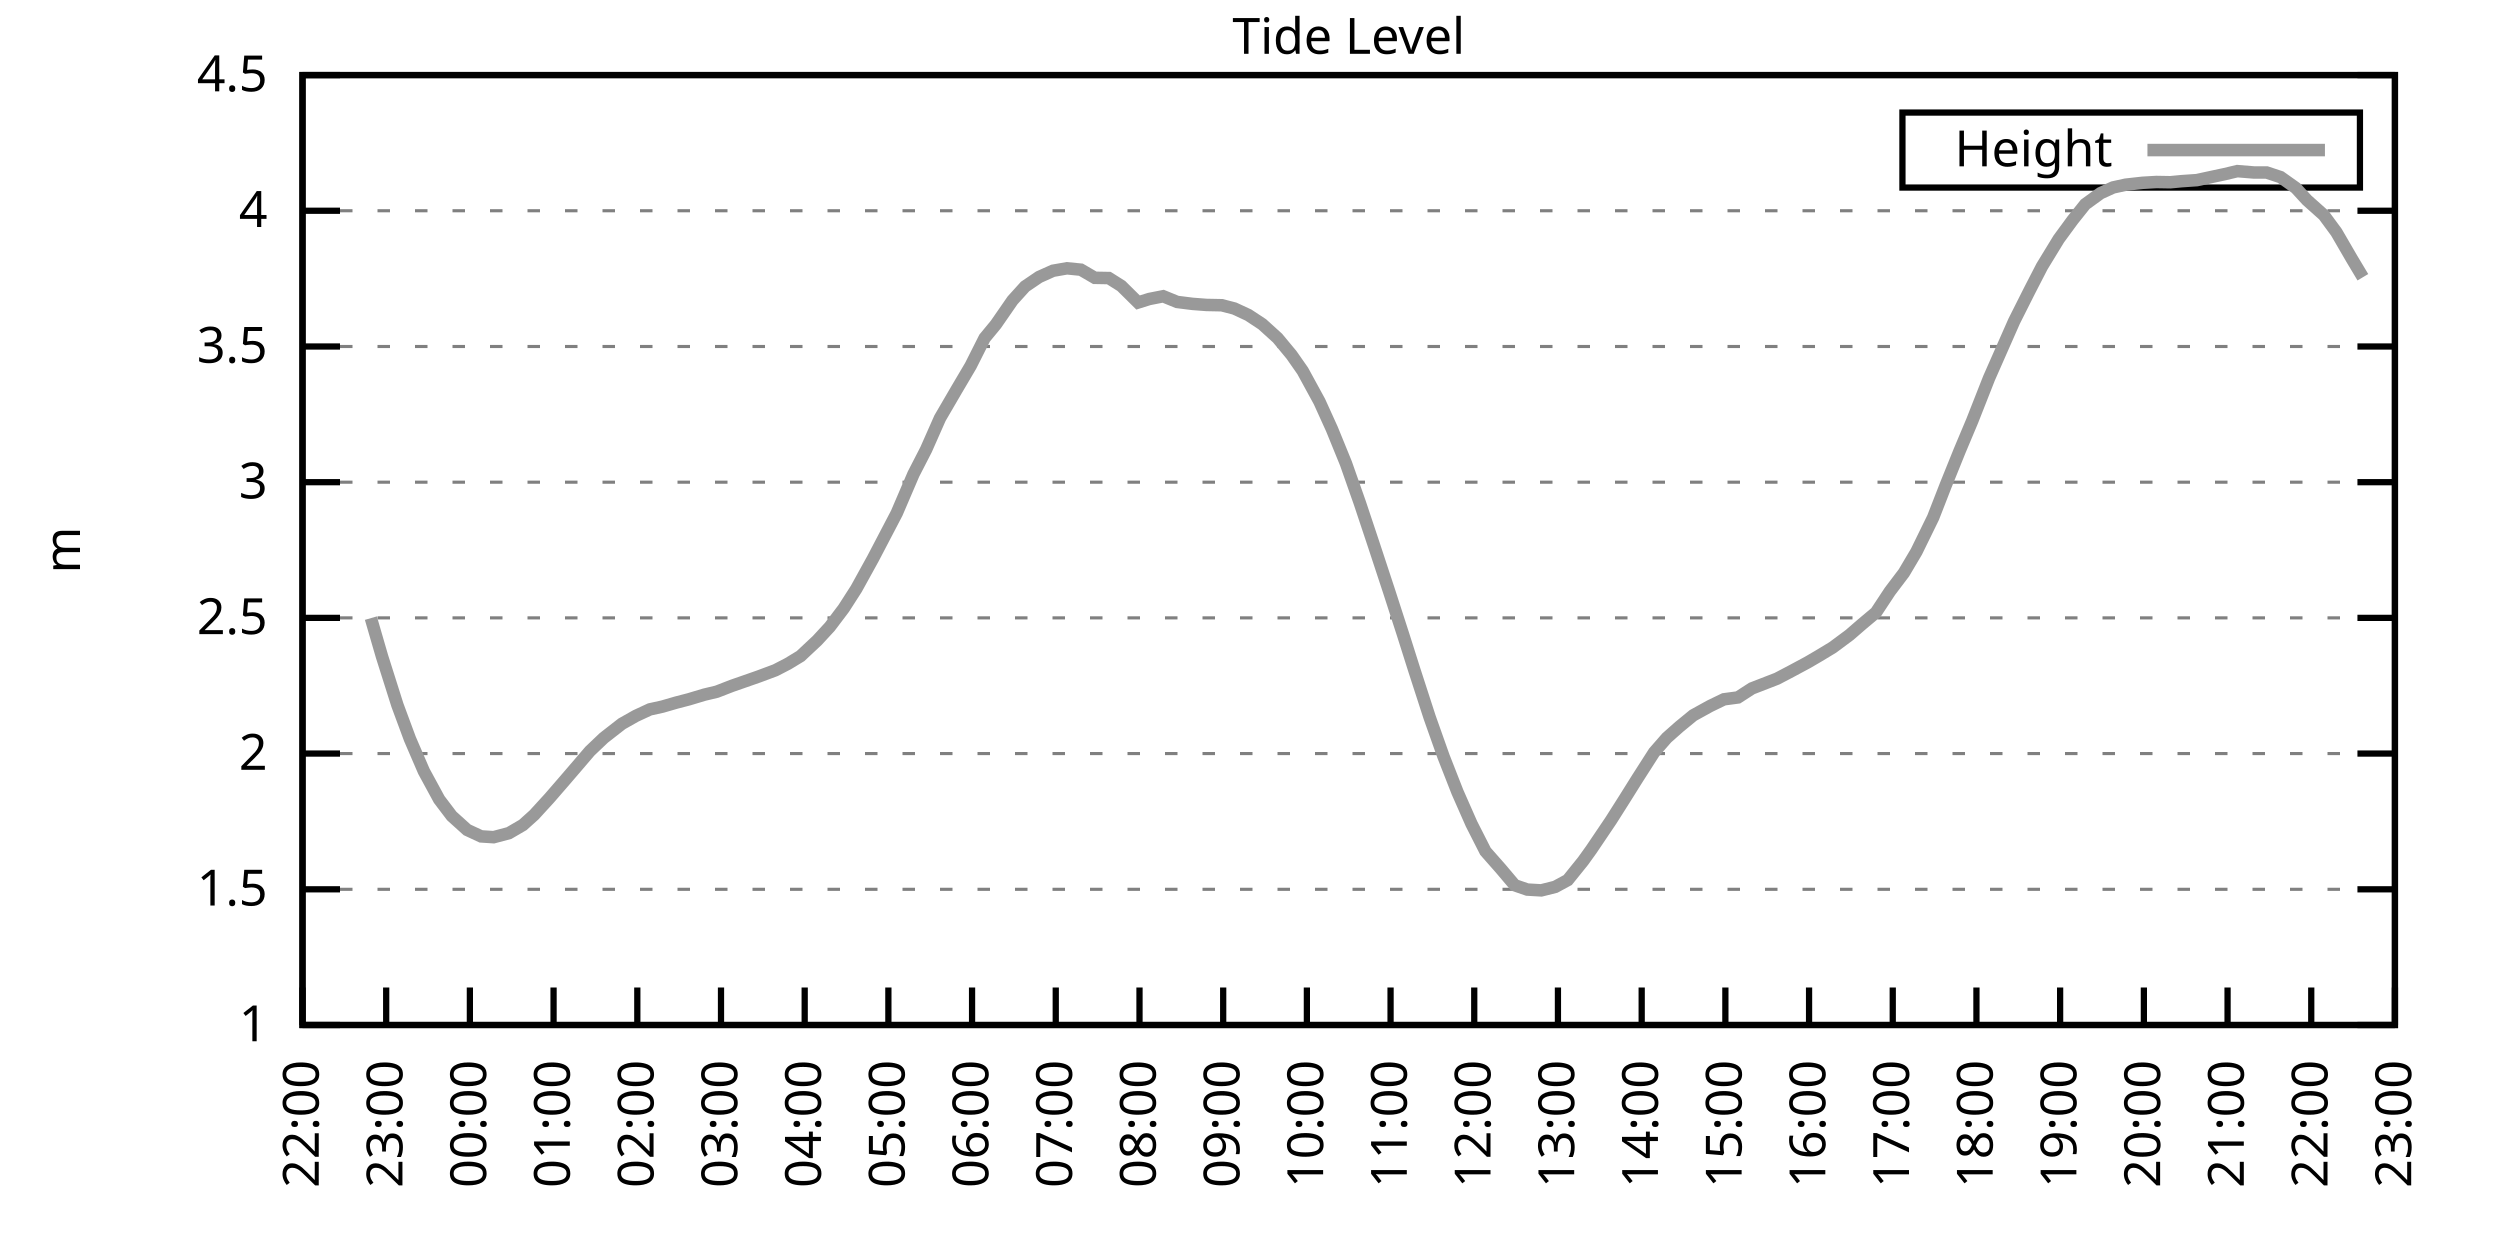
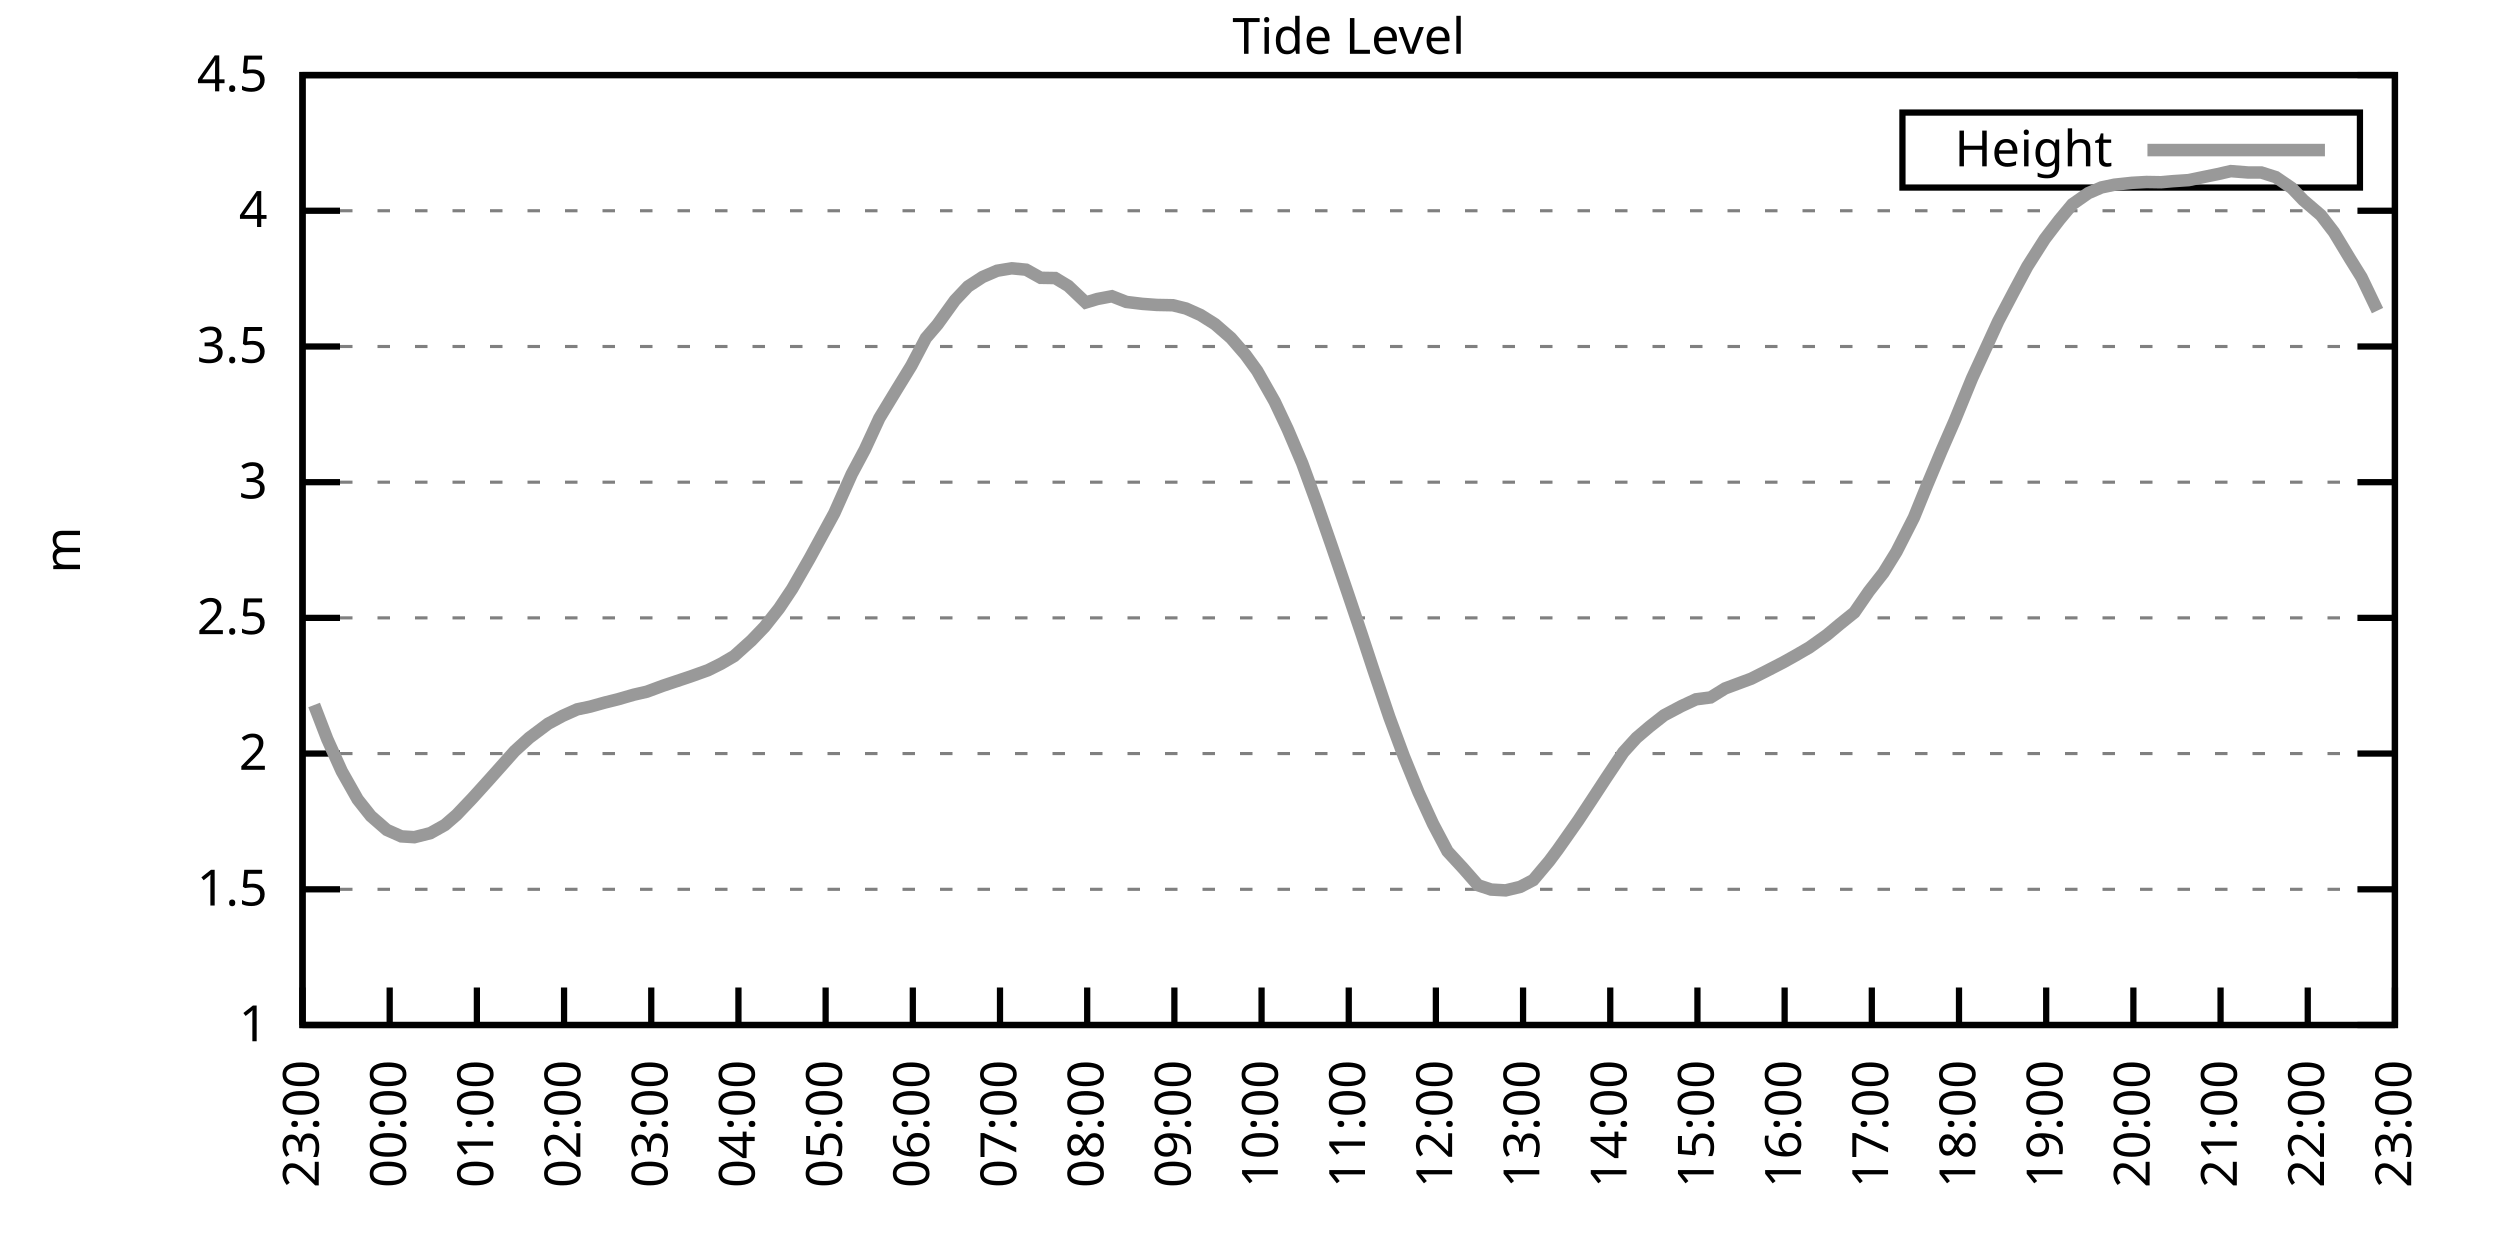
<svg xmlns="http://www.w3.org/2000/svg" xmlns:xlink="http://www.w3.org/1999/xlink" width="400" height="200" viewBox="0 0 400 200">
  <g id="gnuplot_canvas">
    <rect x="0" y="0" width="400" height="200" fill="none" />
    <defs>
      <circle id="gpDot" r="0.5" stroke-width="0.5" stroke="currentColor" />
      <path id="gpPt0" stroke-width="0.333" stroke="currentColor" d="M-1,0 h2 M0,-1 v2" />
      <path id="gpPt1" stroke-width="0.333" stroke="currentColor" d="M-1,-1 L1,1 M1,-1 L-1,1" />
      <path id="gpPt2" stroke-width="0.333" stroke="currentColor" d="M-1,0 L1,0 M0,-1 L0,1 M-1,-1 L1,1 M-1,1 L1,-1" />
      <rect id="gpPt3" stroke-width="0.333" stroke="currentColor" x="-1" y="-1" width="2" height="2" />
      <rect id="gpPt4" stroke-width="0.333" stroke="currentColor" fill="currentColor" x="-1" y="-1" width="2" height="2" />
      <circle id="gpPt5" stroke-width="0.333" stroke="currentColor" cx="0" cy="0" r="1" />
      <use xlink:href="#gpPt5" id="gpPt6" fill="currentColor" stroke="none" />
      <path id="gpPt7" stroke-width="0.333" stroke="currentColor" d="M0,-1.33 L-1.33,0.67 L1.33,0.67 z" />
      <use xlink:href="#gpPt7" id="gpPt8" fill="currentColor" stroke="none" />
      <use xlink:href="#gpPt7" id="gpPt9" stroke="currentColor" transform="rotate(180)" />
      <use xlink:href="#gpPt9" id="gpPt10" fill="currentColor" stroke="none" />
      <use xlink:href="#gpPt3" id="gpPt11" stroke="currentColor" transform="rotate(45)" />
      <use xlink:href="#gpPt11" id="gpPt12" fill="currentColor" stroke="none" />
      <path id="gpPt13" stroke-width="0.333" stroke="currentColor" d="M0,1.330 L1.265,0.411 L0.782,-1.067 L-0.782,-1.076 L-1.265,0.411 z" />
      <use xlink:href="#gpPt13" id="gpPt14" fill="currentColor" stroke="none" />
      <filter id="textbox" filterUnits="objectBoundingBox" x="0" y="0" height="1" width="1">
        <feFlood flood-color="white" flood-opacity="1" result="bgnd" />
        <feComposite in="SourceGraphic" in2="bgnd" operator="atop" />
      </filter>
      <filter id="greybox" filterUnits="objectBoundingBox" x="0" y="0" height="1" width="1">
        <feFlood flood-color="lightgrey" flood-opacity="1" result="grey" />
        <feComposite in="SourceGraphic" in2="grey" operator="atop" />
      </filter>
    </defs>
    <g fill="none" color="white" stroke="currentColor" stroke-width="1.00" stroke-linecap="butt" stroke-linejoin="miter">
</g>
    <g fill="none" color="black" stroke="currentColor" stroke-width="1.00" stroke-linecap="butt" stroke-linejoin="miter">
      <g stroke="none" shape-rendering="crispEdges">
        <polygon fill="rgb(255, 255, 255)" points="48.40,164.00 383.18,164.00 383.18,12.02 48.40,12.02 " />
      </g>
    </g>
    <g fill="none" color="black" stroke="currentColor" stroke-width="1.00" stroke-linecap="butt" stroke-linejoin="miter">
</g>
    <g fill="none" color="black" stroke="black" stroke-width="0.50" stroke-linecap="butt" stroke-linejoin="miter">
</g>
    <g fill="none" color="gray" stroke="currentColor" stroke-width="0.50" stroke-linecap="butt" stroke-linejoin="miter">
      <path stroke="gray" stroke-dasharray="2,4" class="gridline" d="M48.40,164.00 L383.19,164.00  " />
    </g>
    <g fill="none" color="gray" stroke="gray" stroke-width="1.00" stroke-linecap="butt" stroke-linejoin="miter">
</g>
    <g fill="none" color="black" stroke="currentColor" stroke-width="1.00" stroke-linecap="butt" stroke-linejoin="miter">
      <path stroke="black" d="M48.40,164.00 L54.40,164.00 M383.19,164.00 L377.19,164.00  " />
      <g transform="translate(42.80,166.60)" stroke="none" fill="black" font-family="Sans" font-size="8.00" text-anchor="end">
        <text>
          <tspan font-family="Sans"> 1</tspan>
        </text>
      </g>
    </g>
    <g fill="none" color="black" stroke="currentColor" stroke-width="1.00" stroke-linecap="butt" stroke-linejoin="miter">
</g>
    <g fill="none" color="black" stroke="black" stroke-width="0.50" stroke-linecap="butt" stroke-linejoin="miter">
</g>
    <g fill="none" color="gray" stroke="currentColor" stroke-width="0.50" stroke-linecap="butt" stroke-linejoin="miter">
      <path stroke="gray" stroke-dasharray="2,4" class="gridline" d="M48.40,142.29 L383.19,142.29  " />
    </g>
    <g fill="none" color="gray" stroke="gray" stroke-width="1.00" stroke-linecap="butt" stroke-linejoin="miter">
</g>
    <g fill="none" color="black" stroke="currentColor" stroke-width="1.00" stroke-linecap="butt" stroke-linejoin="miter">
      <path stroke="black" d="M48.40,142.29 L54.40,142.29 M383.19,142.29 L377.19,142.29  " />
      <g transform="translate(42.80,144.89)" stroke="none" fill="black" font-family="Sans" font-size="8.00" text-anchor="end">
        <text>
          <tspan font-family="Sans"> 1.5</tspan>
        </text>
      </g>
    </g>
    <g fill="none" color="black" stroke="currentColor" stroke-width="1.00" stroke-linecap="butt" stroke-linejoin="miter">
</g>
    <g fill="none" color="black" stroke="black" stroke-width="0.50" stroke-linecap="butt" stroke-linejoin="miter">
</g>
    <g fill="none" color="gray" stroke="currentColor" stroke-width="0.50" stroke-linecap="butt" stroke-linejoin="miter">
      <path stroke="gray" stroke-dasharray="2,4" class="gridline" d="M48.40,120.57 L383.19,120.57  " />
    </g>
    <g fill="none" color="gray" stroke="gray" stroke-width="1.00" stroke-linecap="butt" stroke-linejoin="miter">
</g>
    <g fill="none" color="black" stroke="currentColor" stroke-width="1.00" stroke-linecap="butt" stroke-linejoin="miter">
      <path stroke="black" d="M48.40,120.57 L54.40,120.57 M383.19,120.57 L377.19,120.57  " />
      <g transform="translate(42.80,123.17)" stroke="none" fill="black" font-family="Sans" font-size="8.00" text-anchor="end">
        <text>
          <tspan font-family="Sans"> 2</tspan>
        </text>
      </g>
    </g>
    <g fill="none" color="black" stroke="currentColor" stroke-width="1.00" stroke-linecap="butt" stroke-linejoin="miter">
</g>
    <g fill="none" color="black" stroke="black" stroke-width="0.50" stroke-linecap="butt" stroke-linejoin="miter">
</g>
    <g fill="none" color="gray" stroke="currentColor" stroke-width="0.50" stroke-linecap="butt" stroke-linejoin="miter">
      <path stroke="gray" stroke-dasharray="2,4" class="gridline" d="M48.40,98.86 L383.19,98.86  " />
    </g>
    <g fill="none" color="gray" stroke="gray" stroke-width="1.00" stroke-linecap="butt" stroke-linejoin="miter">
</g>
    <g fill="none" color="black" stroke="currentColor" stroke-width="1.00" stroke-linecap="butt" stroke-linejoin="miter">
      <path stroke="black" d="M48.40,98.86 L54.40,98.86 M383.19,98.86 L377.19,98.86  " />
      <g transform="translate(42.80,101.46)" stroke="none" fill="black" font-family="Sans" font-size="8.00" text-anchor="end">
        <text>
          <tspan font-family="Sans"> 2.5</tspan>
        </text>
      </g>
    </g>
    <g fill="none" color="black" stroke="currentColor" stroke-width="1.00" stroke-linecap="butt" stroke-linejoin="miter">
</g>
    <g fill="none" color="black" stroke="black" stroke-width="0.50" stroke-linecap="butt" stroke-linejoin="miter">
</g>
    <g fill="none" color="gray" stroke="currentColor" stroke-width="0.50" stroke-linecap="butt" stroke-linejoin="miter">
      <path stroke="gray" stroke-dasharray="2,4" class="gridline" d="M48.40,77.15 L383.19,77.15  " />
    </g>
    <g fill="none" color="gray" stroke="gray" stroke-width="1.00" stroke-linecap="butt" stroke-linejoin="miter">
</g>
    <g fill="none" color="black" stroke="currentColor" stroke-width="1.00" stroke-linecap="butt" stroke-linejoin="miter">
      <path stroke="black" d="M48.40,77.15 L54.40,77.15 M383.19,77.15 L377.19,77.15  " />
      <g transform="translate(42.80,79.75)" stroke="none" fill="black" font-family="Sans" font-size="8.00" text-anchor="end">
        <text>
          <tspan font-family="Sans"> 3</tspan>
        </text>
      </g>
    </g>
    <g fill="none" color="black" stroke="currentColor" stroke-width="1.00" stroke-linecap="butt" stroke-linejoin="miter">
</g>
    <g fill="none" color="black" stroke="black" stroke-width="0.50" stroke-linecap="butt" stroke-linejoin="miter">
</g>
    <g fill="none" color="gray" stroke="currentColor" stroke-width="0.50" stroke-linecap="butt" stroke-linejoin="miter">
      <path stroke="gray" stroke-dasharray="2,4" class="gridline" d="M48.40,55.44 L383.19,55.44  " />
    </g>
    <g fill="none" color="gray" stroke="gray" stroke-width="1.00" stroke-linecap="butt" stroke-linejoin="miter">
</g>
    <g fill="none" color="black" stroke="currentColor" stroke-width="1.00" stroke-linecap="butt" stroke-linejoin="miter">
      <path stroke="black" d="M48.40,55.44 L54.40,55.44 M383.19,55.44 L377.19,55.44  " />
      <g transform="translate(42.80,58.04)" stroke="none" fill="black" font-family="Sans" font-size="8.00" text-anchor="end">
        <text>
          <tspan font-family="Sans"> 3.5</tspan>
        </text>
      </g>
    </g>
    <g fill="none" color="black" stroke="currentColor" stroke-width="1.00" stroke-linecap="butt" stroke-linejoin="miter">
</g>
    <g fill="none" color="black" stroke="black" stroke-width="0.50" stroke-linecap="butt" stroke-linejoin="miter">
</g>
    <g fill="none" color="gray" stroke="currentColor" stroke-width="0.50" stroke-linecap="butt" stroke-linejoin="miter">
      <path stroke="gray" stroke-dasharray="2,4" class="gridline" d="M48.40,33.72 L383.19,33.72  " />
    </g>
    <g fill="none" color="gray" stroke="gray" stroke-width="1.00" stroke-linecap="butt" stroke-linejoin="miter">
</g>
    <g fill="none" color="black" stroke="currentColor" stroke-width="1.00" stroke-linecap="butt" stroke-linejoin="miter">
      <path stroke="black" d="M48.40,33.72 L54.40,33.72 M383.19,33.72 L377.19,33.72  " />
      <g transform="translate(42.80,36.32)" stroke="none" fill="black" font-family="Sans" font-size="8.00" text-anchor="end">
        <text>
          <tspan font-family="Sans"> 4</tspan>
        </text>
      </g>
    </g>
    <g fill="none" color="black" stroke="currentColor" stroke-width="1.00" stroke-linecap="butt" stroke-linejoin="miter">
</g>
    <g fill="none" color="black" stroke="black" stroke-width="0.50" stroke-linecap="butt" stroke-linejoin="miter">
</g>
    <g fill="none" color="gray" stroke="currentColor" stroke-width="0.50" stroke-linecap="butt" stroke-linejoin="miter">
      <path stroke="gray" stroke-dasharray="2,4" class="gridline" d="M48.40,12.01 L383.19,12.01  " />
    </g>
    <g fill="none" color="gray" stroke="gray" stroke-width="1.00" stroke-linecap="butt" stroke-linejoin="miter">
</g>
    <g fill="none" color="black" stroke="currentColor" stroke-width="1.00" stroke-linecap="butt" stroke-linejoin="miter">
      <path stroke="black" d="M48.40,12.01 L54.40,12.01 M383.19,12.01 L377.19,12.01  " />
      <g transform="translate(42.80,14.61)" stroke="none" fill="black" font-family="Sans" font-size="8.00" text-anchor="end">
        <text>
          <tspan font-family="Sans"> 4.5</tspan>
        </text>
      </g>
    </g>
    <g fill="none" color="black" stroke="currentColor" stroke-width="1.00" stroke-linecap="butt" stroke-linejoin="miter">
      <path stroke="black" d="M48.40,164.00 L48.40,158.00  " />
      <g transform="translate(51.00,169.60) rotate(270.00)" stroke="none" fill="black" font-family="Sans" font-size="8.00" text-anchor="end">
        <text>
-           <tspan font-family="Sans">22:00</tspan>
-         </text>
-       </g>
-     </g>
-     <g fill="none" color="black" stroke="currentColor" stroke-width="1.00" stroke-linecap="butt" stroke-linejoin="miter">
-       <path stroke="black" d="M61.79,164.00 L61.79,158.00  " />
-       <g transform="translate(64.39,169.60) rotate(270.00)" stroke="none" fill="black" font-family="Sans" font-size="8.00" text-anchor="end">
-         <text>
          <tspan font-family="Sans">23:00</tspan>
        </text>
      </g>
    </g>
    <g fill="none" color="black" stroke="currentColor" stroke-width="1.00" stroke-linecap="butt" stroke-linejoin="miter">
-       <path stroke="black" d="M75.18,164.00 L75.18,158.00  " />
-       <g transform="translate(77.78,169.60) rotate(270.00)" stroke="none" fill="black" font-family="Sans" font-size="8.00" text-anchor="end">
+       <path stroke="black" d="M62.35,164.00 L62.35,158.00  " />
+       <g transform="translate(64.95,169.60) rotate(270.00)" stroke="none" fill="black" font-family="Sans" font-size="8.00" text-anchor="end">
        <text>
          <tspan font-family="Sans">00:00</tspan>
        </text>
      </g>
    </g>
    <g fill="none" color="black" stroke="currentColor" stroke-width="1.00" stroke-linecap="butt" stroke-linejoin="miter">
-       <path stroke="black" d="M88.57,164.00 L88.57,158.00  " />
-       <g transform="translate(91.17,169.60) rotate(270.00)" stroke="none" fill="black" font-family="Sans" font-size="8.00" text-anchor="end">
+       <path stroke="black" d="M76.30,164.00 L76.30,158.00  " />
+       <g transform="translate(78.90,169.60) rotate(270.00)" stroke="none" fill="black" font-family="Sans" font-size="8.00" text-anchor="end">
        <text>
          <tspan font-family="Sans">01:00</tspan>
        </text>
      </g>
    </g>
    <g fill="none" color="black" stroke="currentColor" stroke-width="1.00" stroke-linecap="butt" stroke-linejoin="miter">
-       <path stroke="black" d="M101.97,164.00 L101.97,158.00  " />
-       <g transform="translate(104.57,169.60) rotate(270.00)" stroke="none" fill="black" font-family="Sans" font-size="8.00" text-anchor="end">
+       <path stroke="black" d="M90.25,164.00 L90.25,158.00  " />
+       <g transform="translate(92.85,169.60) rotate(270.00)" stroke="none" fill="black" font-family="Sans" font-size="8.00" text-anchor="end">
        <text>
          <tspan font-family="Sans">02:00</tspan>
        </text>
      </g>
    </g>
    <g fill="none" color="black" stroke="currentColor" stroke-width="1.00" stroke-linecap="butt" stroke-linejoin="miter">
-       <path stroke="black" d="M115.36,164.00 L115.36,158.00  " />
-       <g transform="translate(117.96,169.60) rotate(270.00)" stroke="none" fill="black" font-family="Sans" font-size="8.00" text-anchor="end">
+       <path stroke="black" d="M104.20,164.00 L104.20,158.00  " />
+       <g transform="translate(106.80,169.60) rotate(270.00)" stroke="none" fill="black" font-family="Sans" font-size="8.00" text-anchor="end">
        <text>
          <tspan font-family="Sans">03:00</tspan>
        </text>
      </g>
    </g>
    <g fill="none" color="black" stroke="currentColor" stroke-width="1.00" stroke-linecap="butt" stroke-linejoin="miter">
-       <path stroke="black" d="M128.75,164.00 L128.75,158.00  " />
-       <g transform="translate(131.35,169.60) rotate(270.00)" stroke="none" fill="black" font-family="Sans" font-size="8.00" text-anchor="end">
+       <path stroke="black" d="M118.15,164.00 L118.15,158.00  " />
+       <g transform="translate(120.75,169.60) rotate(270.00)" stroke="none" fill="black" font-family="Sans" font-size="8.00" text-anchor="end">
        <text>
          <tspan font-family="Sans">04:00</tspan>
        </text>
      </g>
    </g>
    <g fill="none" color="black" stroke="currentColor" stroke-width="1.00" stroke-linecap="butt" stroke-linejoin="miter">
-       <path stroke="black" d="M142.14,164.00 L142.14,158.00  " />
-       <g transform="translate(144.74,169.60) rotate(270.00)" stroke="none" fill="black" font-family="Sans" font-size="8.00" text-anchor="end">
+       <path stroke="black" d="M132.10,164.00 L132.10,158.00  " />
+       <g transform="translate(134.70,169.60) rotate(270.00)" stroke="none" fill="black" font-family="Sans" font-size="8.00" text-anchor="end">
        <text>
          <tspan font-family="Sans">05:00</tspan>
        </text>
      </g>
    </g>
    <g fill="none" color="black" stroke="currentColor" stroke-width="1.00" stroke-linecap="butt" stroke-linejoin="miter">
-       <path stroke="black" d="M155.53,164.00 L155.53,158.00  " />
-       <g transform="translate(158.13,169.60) rotate(270.00)" stroke="none" fill="black" font-family="Sans" font-size="8.00" text-anchor="end">
+       <path stroke="black" d="M146.05,164.00 L146.05,158.00  " />
+       <g transform="translate(148.65,169.60) rotate(270.00)" stroke="none" fill="black" font-family="Sans" font-size="8.00" text-anchor="end">
        <text>
          <tspan font-family="Sans">06:00</tspan>
        </text>
      </g>
    </g>
    <g fill="none" color="black" stroke="currentColor" stroke-width="1.00" stroke-linecap="butt" stroke-linejoin="miter">
-       <path stroke="black" d="M168.92,164.00 L168.92,158.00  " />
-       <g transform="translate(171.52,169.60) rotate(270.00)" stroke="none" fill="black" font-family="Sans" font-size="8.00" text-anchor="end">
+       <path stroke="black" d="M160.00,164.00 L160.00,158.00  " />
+       <g transform="translate(162.60,169.60) rotate(270.00)" stroke="none" fill="black" font-family="Sans" font-size="8.00" text-anchor="end">
        <text>
          <tspan font-family="Sans">07:00</tspan>
        </text>
      </g>
    </g>
    <g fill="none" color="black" stroke="currentColor" stroke-width="1.00" stroke-linecap="butt" stroke-linejoin="miter">
-       <path stroke="black" d="M182.32,164.00 L182.32,158.00  " />
-       <g transform="translate(184.92,169.60) rotate(270.00)" stroke="none" fill="black" font-family="Sans" font-size="8.00" text-anchor="end">
+       <path stroke="black" d="M173.95,164.00 L173.95,158.00  " />
+       <g transform="translate(176.55,169.60) rotate(270.00)" stroke="none" fill="black" font-family="Sans" font-size="8.00" text-anchor="end">
        <text>
          <tspan font-family="Sans">08:00</tspan>
        </text>
      </g>
    </g>
    <g fill="none" color="black" stroke="currentColor" stroke-width="1.00" stroke-linecap="butt" stroke-linejoin="miter">
-       <path stroke="black" d="M195.71,164.00 L195.71,158.00  " />
-       <g transform="translate(198.31,169.60) rotate(270.00)" stroke="none" fill="black" font-family="Sans" font-size="8.00" text-anchor="end">
+       <path stroke="black" d="M187.90,164.00 L187.90,158.00  " />
+       <g transform="translate(190.50,169.60) rotate(270.00)" stroke="none" fill="black" font-family="Sans" font-size="8.00" text-anchor="end">
        <text>
          <tspan font-family="Sans">09:00</tspan>
        </text>
      </g>
    </g>
    <g fill="none" color="black" stroke="currentColor" stroke-width="1.00" stroke-linecap="butt" stroke-linejoin="miter">
-       <path stroke="black" d="M209.10,164.00 L209.10,158.00  " />
-       <g transform="translate(211.70,169.60) rotate(270.00)" stroke="none" fill="black" font-family="Sans" font-size="8.00" text-anchor="end">
+       <path stroke="black" d="M201.85,164.00 L201.85,158.00  " />
+       <g transform="translate(204.45,169.60) rotate(270.00)" stroke="none" fill="black" font-family="Sans" font-size="8.00" text-anchor="end">
        <text>
          <tspan font-family="Sans">10:00</tspan>
        </text>
      </g>
    </g>
    <g fill="none" color="black" stroke="currentColor" stroke-width="1.00" stroke-linecap="butt" stroke-linejoin="miter">
-       <path stroke="black" d="M222.49,164.00 L222.49,158.00  " />
-       <g transform="translate(225.09,169.60) rotate(270.00)" stroke="none" fill="black" font-family="Sans" font-size="8.00" text-anchor="end">
+       <path stroke="black" d="M215.80,164.00 L215.80,158.00  " />
+       <g transform="translate(218.40,169.60) rotate(270.00)" stroke="none" fill="black" font-family="Sans" font-size="8.00" text-anchor="end">
        <text>
          <tspan font-family="Sans">11:00</tspan>
        </text>
      </g>
    </g>
    <g fill="none" color="black" stroke="currentColor" stroke-width="1.00" stroke-linecap="butt" stroke-linejoin="miter">
-       <path stroke="black" d="M235.88,164.00 L235.88,158.00  " />
-       <g transform="translate(238.48,169.60) rotate(270.00)" stroke="none" fill="black" font-family="Sans" font-size="8.00" text-anchor="end">
+       <path stroke="black" d="M229.74,164.00 L229.74,158.00  " />
+       <g transform="translate(232.34,169.60) rotate(270.00)" stroke="none" fill="black" font-family="Sans" font-size="8.00" text-anchor="end">
        <text>
          <tspan font-family="Sans">12:00</tspan>
        </text>
      </g>
    </g>
    <g fill="none" color="black" stroke="currentColor" stroke-width="1.00" stroke-linecap="butt" stroke-linejoin="miter">
-       <path stroke="black" d="M249.27,164.00 L249.27,158.00  " />
-       <g transform="translate(251.87,169.60) rotate(270.00)" stroke="none" fill="black" font-family="Sans" font-size="8.00" text-anchor="end">
+       <path stroke="black" d="M243.69,164.00 L243.69,158.00  " />
+       <g transform="translate(246.29,169.60) rotate(270.00)" stroke="none" fill="black" font-family="Sans" font-size="8.00" text-anchor="end">
        <text>
          <tspan font-family="Sans">13:00</tspan>
        </text>
      </g>
    </g>
    <g fill="none" color="black" stroke="currentColor" stroke-width="1.00" stroke-linecap="butt" stroke-linejoin="miter">
-       <path stroke="black" d="M262.67,164.00 L262.67,158.00  " />
-       <g transform="translate(265.27,169.60) rotate(270.00)" stroke="none" fill="black" font-family="Sans" font-size="8.00" text-anchor="end">
+       <path stroke="black" d="M257.64,164.00 L257.64,158.00  " />
+       <g transform="translate(260.24,169.60) rotate(270.00)" stroke="none" fill="black" font-family="Sans" font-size="8.00" text-anchor="end">
        <text>
          <tspan font-family="Sans">14:00</tspan>
        </text>
      </g>
    </g>
    <g fill="none" color="black" stroke="currentColor" stroke-width="1.00" stroke-linecap="butt" stroke-linejoin="miter">
-       <path stroke="black" d="M276.06,164.00 L276.06,158.00  " />
-       <g transform="translate(278.66,169.60) rotate(270.00)" stroke="none" fill="black" font-family="Sans" font-size="8.00" text-anchor="end">
+       <path stroke="black" d="M271.59,164.00 L271.59,158.00  " />
+       <g transform="translate(274.19,169.60) rotate(270.00)" stroke="none" fill="black" font-family="Sans" font-size="8.00" text-anchor="end">
        <text>
          <tspan font-family="Sans">15:00</tspan>
        </text>
      </g>
    </g>
    <g fill="none" color="black" stroke="currentColor" stroke-width="1.00" stroke-linecap="butt" stroke-linejoin="miter">
-       <path stroke="black" d="M289.45,164.00 L289.45,158.00  " />
-       <g transform="translate(292.05,169.60) rotate(270.00)" stroke="none" fill="black" font-family="Sans" font-size="8.00" text-anchor="end">
+       <path stroke="black" d="M285.54,164.00 L285.54,158.00  " />
+       <g transform="translate(288.14,169.60) rotate(270.00)" stroke="none" fill="black" font-family="Sans" font-size="8.00" text-anchor="end">
        <text>
          <tspan font-family="Sans">16:00</tspan>
        </text>
      </g>
    </g>
    <g fill="none" color="black" stroke="currentColor" stroke-width="1.00" stroke-linecap="butt" stroke-linejoin="miter">
-       <path stroke="black" d="M302.84,164.00 L302.84,158.00  " />
-       <g transform="translate(305.44,169.60) rotate(270.00)" stroke="none" fill="black" font-family="Sans" font-size="8.00" text-anchor="end">
+       <path stroke="black" d="M299.49,164.00 L299.49,158.00  " />
+       <g transform="translate(302.09,169.60) rotate(270.00)" stroke="none" fill="black" font-family="Sans" font-size="8.00" text-anchor="end">
        <text>
          <tspan font-family="Sans">17:00</tspan>
        </text>
      </g>
    </g>
    <g fill="none" color="black" stroke="currentColor" stroke-width="1.00" stroke-linecap="butt" stroke-linejoin="miter">
-       <path stroke="black" d="M316.23,164.00 L316.23,158.00  " />
-       <g transform="translate(318.83,169.60) rotate(270.00)" stroke="none" fill="black" font-family="Sans" font-size="8.00" text-anchor="end">
+       <path stroke="black" d="M313.44,164.00 L313.44,158.00  " />
+       <g transform="translate(316.04,169.60) rotate(270.00)" stroke="none" fill="black" font-family="Sans" font-size="8.00" text-anchor="end">
        <text>
          <tspan font-family="Sans">18:00</tspan>
        </text>
      </g>
    </g>
    <g fill="none" color="black" stroke="currentColor" stroke-width="1.00" stroke-linecap="butt" stroke-linejoin="miter">
-       <path stroke="black" d="M329.62,164.00 L329.62,158.00  " />
-       <g transform="translate(332.22,169.60) rotate(270.00)" stroke="none" fill="black" font-family="Sans" font-size="8.00" text-anchor="end">
+       <path stroke="black" d="M327.39,164.00 L327.39,158.00  " />
+       <g transform="translate(329.99,169.60) rotate(270.00)" stroke="none" fill="black" font-family="Sans" font-size="8.00" text-anchor="end">
        <text>
          <tspan font-family="Sans">19:00</tspan>
        </text>
      </g>
    </g>
    <g fill="none" color="black" stroke="currentColor" stroke-width="1.00" stroke-linecap="butt" stroke-linejoin="miter">
-       <path stroke="black" d="M343.02,164.00 L343.02,158.00  " />
-       <g transform="translate(345.62,169.60) rotate(270.00)" stroke="none" fill="black" font-family="Sans" font-size="8.00" text-anchor="end">
+       <path stroke="black" d="M341.34,164.00 L341.34,158.00  " />
+       <g transform="translate(343.94,169.60) rotate(270.00)" stroke="none" fill="black" font-family="Sans" font-size="8.00" text-anchor="end">
        <text>
          <tspan font-family="Sans">20:00</tspan>
        </text>
      </g>
    </g>
    <g fill="none" color="black" stroke="currentColor" stroke-width="1.00" stroke-linecap="butt" stroke-linejoin="miter">
-       <path stroke="black" d="M356.41,164.00 L356.41,158.00  " />
-       <g transform="translate(359.01,169.60) rotate(270.00)" stroke="none" fill="black" font-family="Sans" font-size="8.00" text-anchor="end">
+       <path stroke="black" d="M355.29,164.00 L355.29,158.00  " />
+       <g transform="translate(357.89,169.60) rotate(270.00)" stroke="none" fill="black" font-family="Sans" font-size="8.00" text-anchor="end">
        <text>
          <tspan font-family="Sans">21:00</tspan>
        </text>
      </g>
    </g>
    <g fill="none" color="black" stroke="currentColor" stroke-width="1.00" stroke-linecap="butt" stroke-linejoin="miter">
-       <path stroke="black" d="M369.80,164.00 L369.80,158.00  " />
-       <g transform="translate(372.40,169.60) rotate(270.00)" stroke="none" fill="black" font-family="Sans" font-size="8.00" text-anchor="end">
+       <path stroke="black" d="M369.24,164.00 L369.24,158.00  " />
+       <g transform="translate(371.84,169.60) rotate(270.00)" stroke="none" fill="black" font-family="Sans" font-size="8.00" text-anchor="end">
        <text>
          <tspan font-family="Sans">22:00</tspan>
        </text>
      </g>
    </g>
    <g fill="none" color="black" stroke="currentColor" stroke-width="1.00" stroke-linecap="butt" stroke-linejoin="miter">
      <path stroke="black" d="M383.19,164.00 L383.19,158.00  " />
      <g transform="translate(385.79,169.60) rotate(270.00)" stroke="none" fill="black" font-family="Sans" font-size="8.00" text-anchor="end">
        <text>
          <tspan font-family="Sans">23:00</tspan>
        </text>
      </g>
    </g>
    <g fill="none" color="black" stroke="currentColor" stroke-width="1.00" stroke-linecap="butt" stroke-linejoin="miter">
</g>
    <g fill="none" color="black" stroke="currentColor" stroke-width="1.00" stroke-linecap="butt" stroke-linejoin="miter">
      <path stroke="black" d="M48.40,12.01 L48.40,164.00 L383.19,164.00 L383.19,12.01 L48.40,12.01 Z  " />
    </g>
    <g fill="none" color="black" stroke="currentColor" stroke-width="1.00" stroke-linecap="butt" stroke-linejoin="miter">
</g>
    <g fill="none" color="black" stroke="currentColor" stroke-width="1.00" stroke-linecap="butt" stroke-linejoin="miter">
      <path stroke="black" d="M304.39,30.01 L304.39,18.01 L377.59,18.01 L377.59,30.01 L304.39,30.01 Z  " />
    </g>
    <g id="Tide_level_plot_1">
      <g fill="none" color="white" stroke="black" stroke-width="2.00" stroke-linecap="butt" stroke-linejoin="miter">
</g>
      <g fill="none" color="black" stroke="currentColor" stroke-width="2.00" stroke-linecap="butt" stroke-linejoin="miter">
        <g transform="translate(337.99,26.61)" stroke="none" fill="black" font-family="Sans" font-size="8.00" text-anchor="end">
          <text>
            <tspan font-family="Sans">Height</tspan>
          </text>
        </g>
      </g>
      <g fill="none" color="black" stroke="currentColor" stroke-width="2.00" stroke-linecap="butt" stroke-linejoin="miter">
-         <path stroke="rgb(153, 153, 153)" d="M343.59,24.01 L371.99,24.01 M59.34,98.90 L61.12,105.03 L63.58,112.80 L65.59,118.23 L67.82,123.40 L70.27,127.91   L72.28,130.56 L74.74,132.78 L76.97,133.82 L78.98,133.95 L81.43,133.30 L83.66,132.00 L85.45,130.39 L87.91,127.70   L90.36,124.87 L92.37,122.53 L94.38,120.18 L96.61,118.06 L99.51,115.80 L101.74,114.54 L103.98,113.50 L105.98,113.06   L108.22,112.41 L110.22,111.89 L112.68,111.15 L114.69,110.67 L117.14,109.72 L119.15,109.02 L121.38,108.24 L124.06,107.24   L126.07,106.20 L128.08,104.98 L130.76,102.47 L132.77,100.29 L135.00,97.34 L137.01,94.21 L139.69,89.35 L143.48,82.10   L146.16,75.85 L148.17,71.94 L150.40,66.90 L153.08,62.30 L155.31,58.52 L157.54,54.09 L159.33,51.92 L162.01,48.05   L164.01,45.84 L166.25,44.32 L168.48,43.32 L170.71,42.93 L172.94,43.15 L175.17,44.45 L177.41,44.49 L179.41,45.75   L182.09,48.40 L183.88,47.84 L186.11,47.40 L188.34,48.31 L190.80,48.62 L193.03,48.79 L195.48,48.84 L197.49,49.36   L199.73,50.40 L201.96,51.87 L204.41,54.09 L206.64,56.78 L208.43,59.34 L211.11,64.25 L213.12,68.68 L215.35,74.15   L217.58,80.49 L219.81,87.18 L222.27,94.65 L224.50,101.55 L226.29,107.20 L228.74,114.76 L230.97,121.05 L233.20,126.74   L235.44,131.82 L237.67,136.21 L240.12,138.99 L242.36,141.64 L244.36,142.33 L246.60,142.46 L248.83,141.90 L250.84,140.81   L253.29,137.77 L254.63,135.90 L257.76,131.26 L259.99,127.74 L262.00,124.53 L264.67,120.36 L266.68,118.06 L268.69,116.28   L270.92,114.45 L273.60,112.97 L275.83,111.89 L278.07,111.59 L280.30,110.15 L282.31,109.37 L284.32,108.59 L286.55,107.42   L289.23,105.98 L291.01,104.94 L293.24,103.59 L295.92,101.60 L297.93,99.86 L300.16,97.99 L302.39,94.61 L304.63,91.65   L306.63,88.27 L309.31,82.79 L311.32,77.63 L313.55,72.11 L315.56,67.33 L318.24,60.52 L320.25,55.96 L322.26,51.40   L324.71,46.53 L326.72,42.63 L329.40,38.24 L331.63,35.20 L333.64,32.68 L336.10,30.90 L338.10,29.99 L340.11,29.55   L342.79,29.25 L345.02,29.12 L347.26,29.16 L349.04,28.99 L351.50,28.82 L353.95,28.29 L355.96,27.86 L357.97,27.38   L360.65,27.60 L362.66,27.60 L364.89,28.34 L367.34,30.08 L369.13,32.03 L371.81,34.42 L373.82,37.15 L376.27,41.37   L378.06,44.36  " />
+         <path stroke="rgb(153, 153, 153)" d="M343.59,24.01 L371.99,24.01 M50.26,112.80 L52.35,118.23 L54.68,123.40 L57.23,127.91 L59.33,130.56 L61.88,132.78   L64.21,133.82 L66.30,133.95 L68.86,133.30 L71.18,132.00 L73.04,130.39 L75.60,127.70 L78.16,124.87 L80.25,122.53   L82.34,120.18 L84.67,118.06 L87.69,115.80 L90.02,114.54 L92.34,113.50 L94.43,113.06 L96.76,112.41 L98.85,111.89   L101.41,111.15 L103.50,110.67 L106.06,109.72 L108.15,109.02 L110.48,108.24 L113.27,107.24 L115.36,106.20 L117.45,104.98   L120.24,102.47 L122.33,100.29 L124.66,97.34 L126.75,94.21 L129.54,89.35 L133.49,82.10 L136.28,75.85 L138.37,71.94   L140.70,66.90 L143.49,62.30 L145.81,58.52 L148.14,54.09 L150.00,51.92 L152.79,48.05 L154.88,45.84 L157.21,44.32   L159.53,43.32 L161.86,42.93 L164.18,43.15 L166.51,44.45 L168.83,44.49 L170.92,45.75 L173.71,48.40 L175.57,47.84   L177.90,47.40 L180.22,48.31 L182.78,48.62 L185.11,48.79 L187.66,48.84 L189.76,49.36 L192.08,50.40 L194.41,51.87   L196.96,54.09 L199.29,56.78 L201.15,59.34 L203.94,64.25 L206.03,68.68 L208.36,74.15 L210.68,80.49 L213.01,87.18   L215.56,94.65 L217.89,101.55 L219.75,107.20 L222.30,114.76 L224.63,121.05 L226.95,126.74 L229.28,131.82 L231.60,136.21   L234.16,138.99 L236.49,141.64 L238.58,142.33 L240.90,142.46 L243.23,141.90 L245.32,140.81 L247.88,137.77 L249.27,135.90   L252.53,131.26 L254.85,127.74 L256.95,124.53 L259.74,120.36 L261.83,118.06 L263.92,116.28 L266.25,114.45 L269.04,112.97   L271.36,111.89 L273.69,111.59 L276.01,110.15 L278.10,109.37 L280.20,108.59 L282.52,107.42 L285.31,105.98 L287.17,104.94   L289.50,103.59 L292.29,101.60 L294.38,99.86 L296.70,97.99 L299.03,94.61 L301.35,91.65 L303.44,88.27 L306.23,82.79   L308.33,77.63 L310.65,72.11 L312.74,67.33 L315.53,60.52 L317.63,55.96 L319.72,51.40 L322.28,46.53 L324.37,42.63   L327.16,38.24 L329.48,35.20 L331.58,32.68 L334.13,30.90 L336.23,29.99 L338.32,29.55 L341.11,29.25 L343.43,29.12   L345.76,29.16 L347.62,28.99 L350.18,28.82 L352.73,28.29 L354.83,27.86 L356.92,27.38 L359.71,27.60 L361.80,27.60   L364.13,28.34 L366.68,30.08 L368.54,32.03 L371.33,34.42 L373.43,37.15 L375.98,41.37 L377.84,44.36 L380.40,49.70    " />
      </g>
    </g>
    <g fill="none" color="black" stroke="currentColor" stroke-width="2.00" stroke-linecap="butt" stroke-linejoin="miter">
</g>
    <g fill="none" color="black" stroke="black" stroke-width="1.00" stroke-linecap="butt" stroke-linejoin="miter">
</g>
    <g fill="none" color="black" stroke="currentColor" stroke-width="1.00" stroke-linecap="butt" stroke-linejoin="miter">
      <path stroke="black" d="M48.40,12.01 L48.40,164.00 L383.19,164.00 L383.19,12.01 L48.40,12.01 Z  " />
      <g transform="translate(12.80,88.01) rotate(270.00)" stroke="none" fill="black" font-family="Sans" font-size="8.00" text-anchor="middle">
        <text>
          <tspan font-family="Sans">m</tspan>
        </text>
      </g>
    </g>
    <g fill="none" color="black" stroke="currentColor" stroke-width="1.00" stroke-linecap="butt" stroke-linejoin="miter">
</g>
    <g fill="none" color="black" stroke="currentColor" stroke-width="1.00" stroke-linecap="butt" stroke-linejoin="miter">
      <g transform="translate(215.79,8.61)" stroke="none" fill="black" font-family="Sans" font-size="8.00" text-anchor="middle">
        <text>
          <tspan font-family="Sans">Tide Level</tspan>
        </text>
      </g>
    </g>
    <g fill="none" color="black" stroke="currentColor" stroke-width="1.00" stroke-linecap="butt" stroke-linejoin="miter">
</g>
  </g>
</svg>
